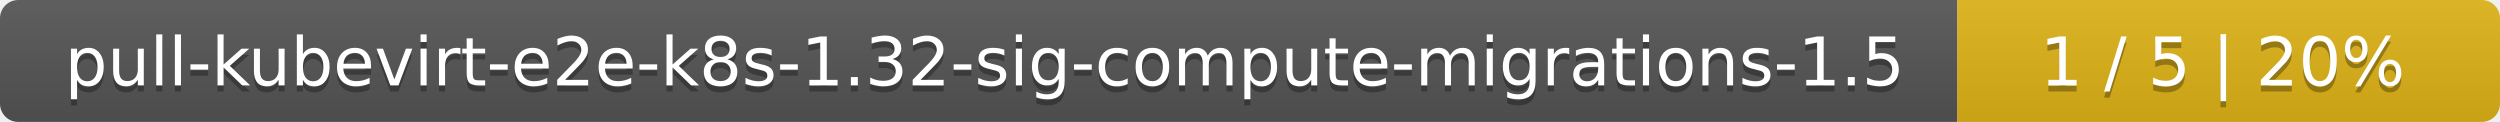
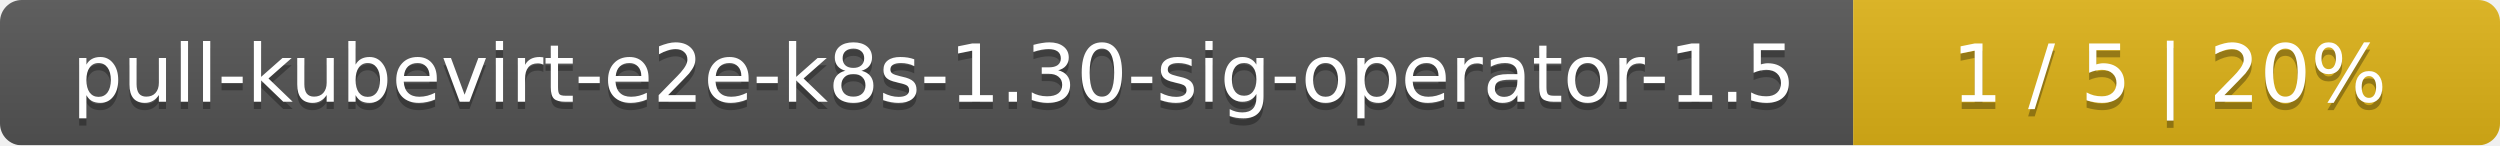
- <svg xmlns="http://www.w3.org/2000/svg" width="410" height="20">
+ <svg xmlns="http://www.w3.org/2000/svg" width="344" height="20">
  <linearGradient id="smooth" x2="0" y2="100%">
    <stop offset="0" stop-color="#bbb" stop-opacity=".1" />
    <stop offset="1" stop-opacity=".1" />
  </linearGradient>
  <mask id="round">
-     <rect width="410" height="20" rx="3" fill="#fff" />
+     <rect width="344" height="20" rx="3" fill="#fff" />
  </mask>
  <g mask="url(#round)">
-     <rect width="321" height="20" fill="#555" />
-     <rect x="321" width="89" height="20" fill="#dfb317" />
-     <rect width="410" height="20" fill="url(#smooth)" />
+     <rect width="255" height="20" fill="#555" />
+     <rect x="255" width="89" height="20" fill="#dfb317" />
+     <rect width="344" height="20" fill="url(#smooth)" />
  </g>
  <g fill="#fff" text-anchor="middle" font-family="DejaVu Sans,Verdana,Geneva,sans-serif" font-size="11">
-     <text x="161.5" y="15" fill="#010101" fill-opacity=".3">pull-kubevirt-e2e-k8s-1.32-sig-compute-migrations-1.5</text>
-     <text x="161.5" y="14">pull-kubevirt-e2e-k8s-1.32-sig-compute-migrations-1.5</text>
-     <text x="364.5" y="15" fill="#010101" fill-opacity=".3">1 / 5    |    20%</text>
-     <text x="364.5" y="14">1 / 5    |    20%</text>
+     <text x="128.5" y="15" fill="#010101" fill-opacity=".3">pull-kubevirt-e2e-k8s-1.30-sig-operator-1.5</text>
+     <text x="128.5" y="14">pull-kubevirt-e2e-k8s-1.30-sig-operator-1.5</text>
+     <text x="298.5" y="15" fill="#010101" fill-opacity=".3">1 / 5    |    20%</text>
+     <text x="298.5" y="14">1 / 5    |    20%</text>
  </g>
</svg>
